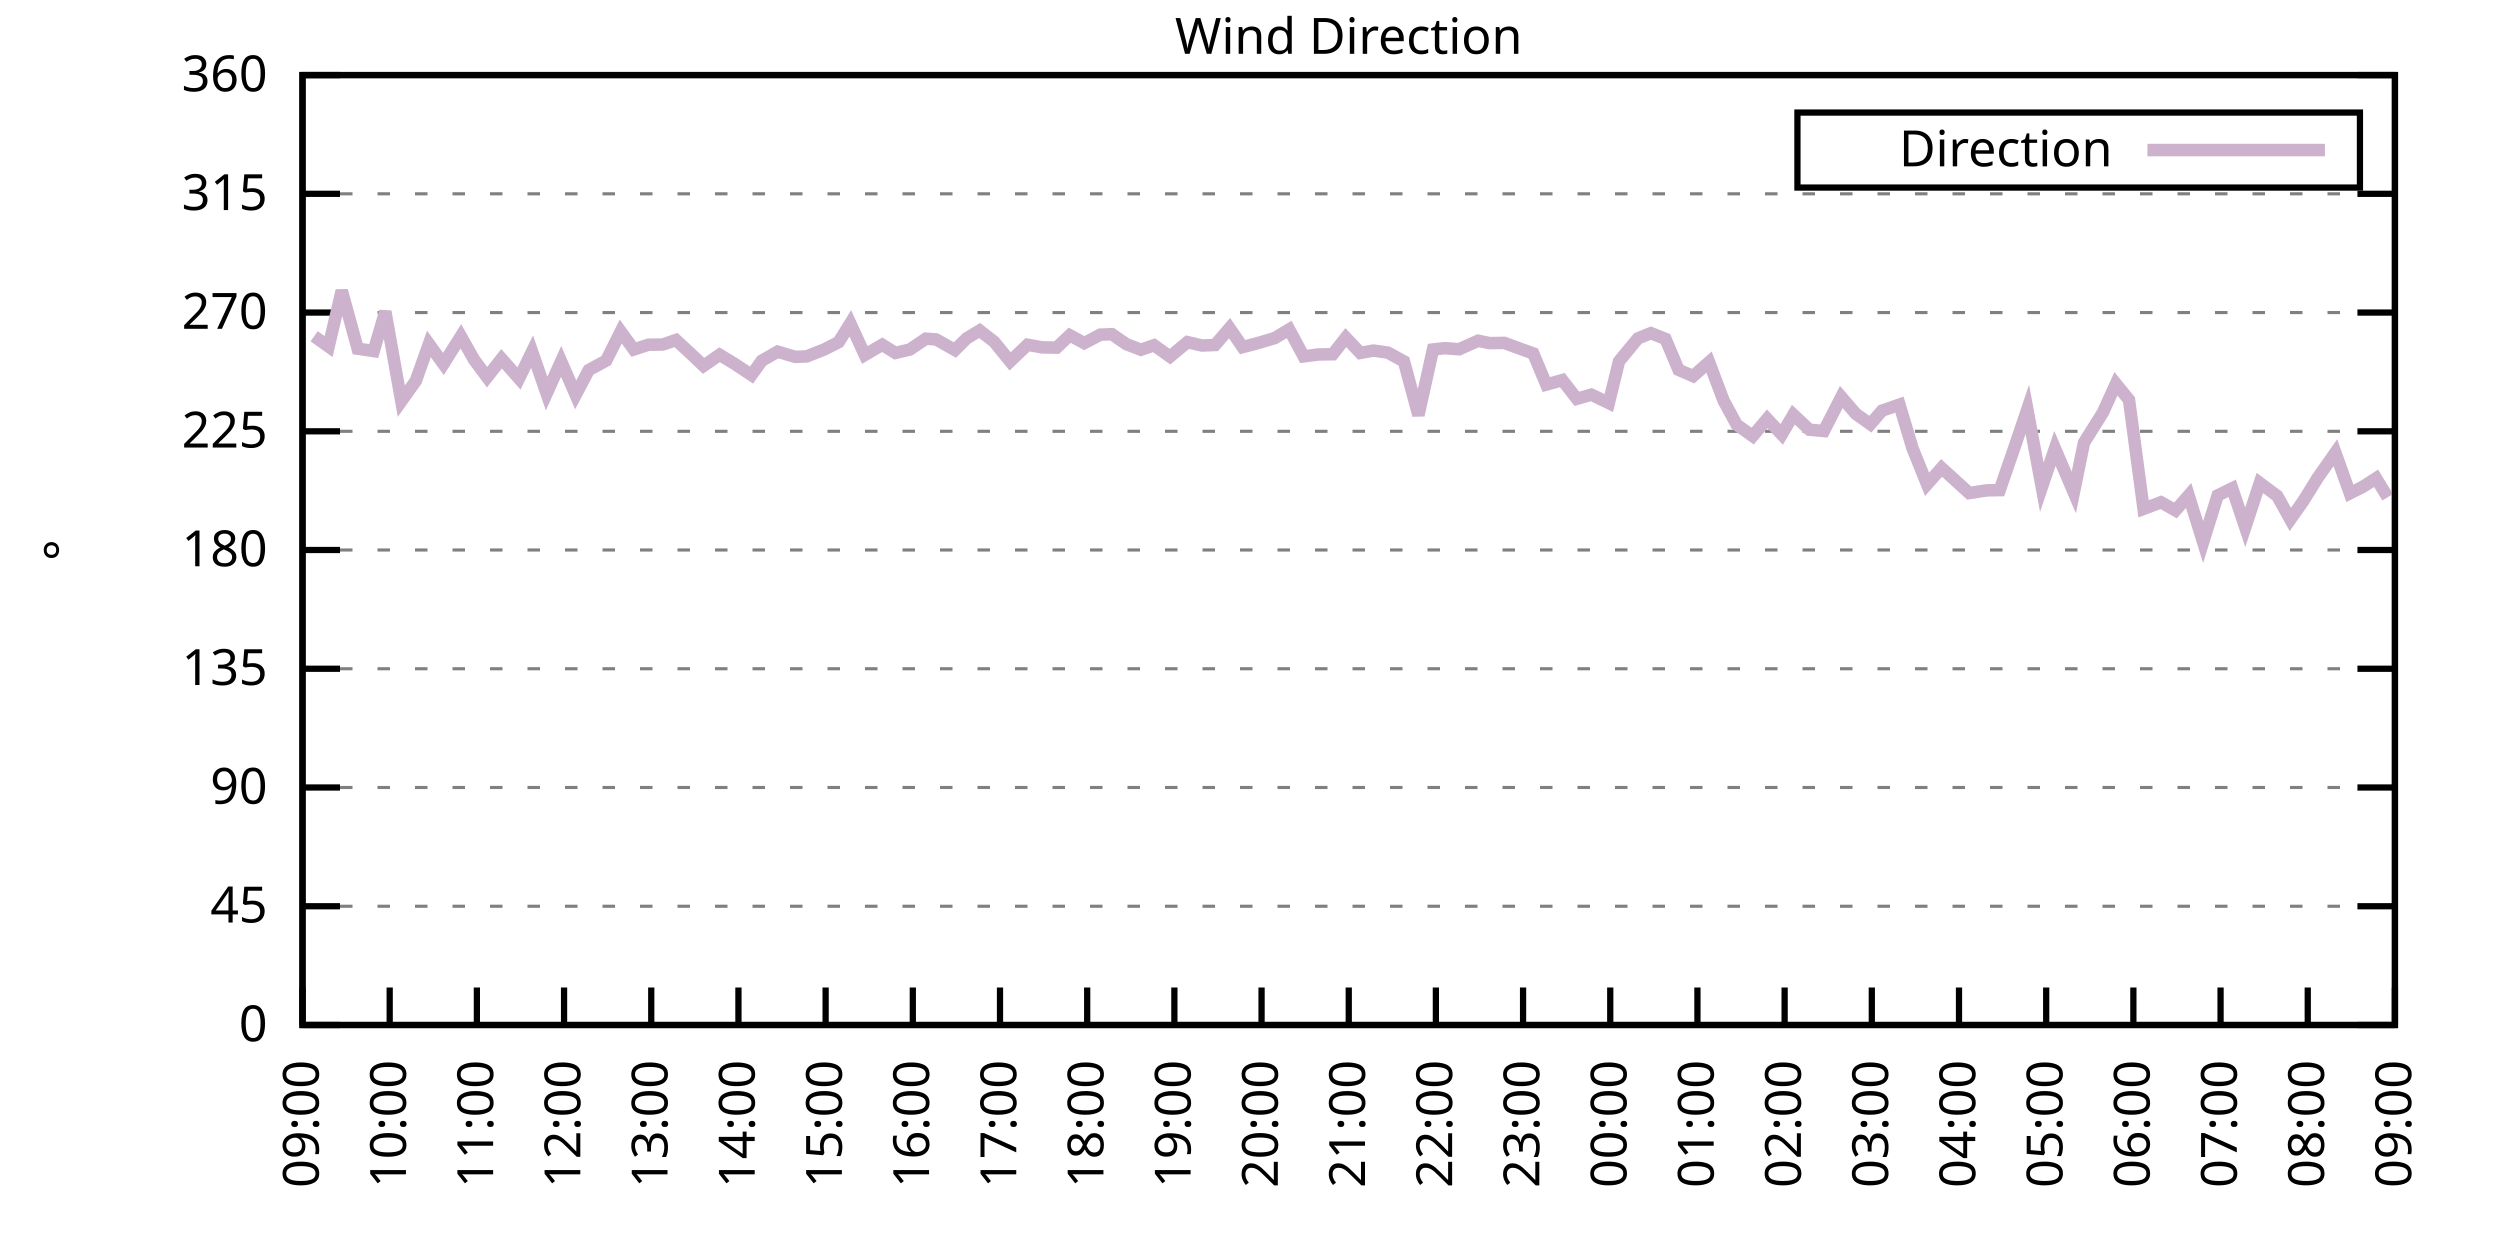
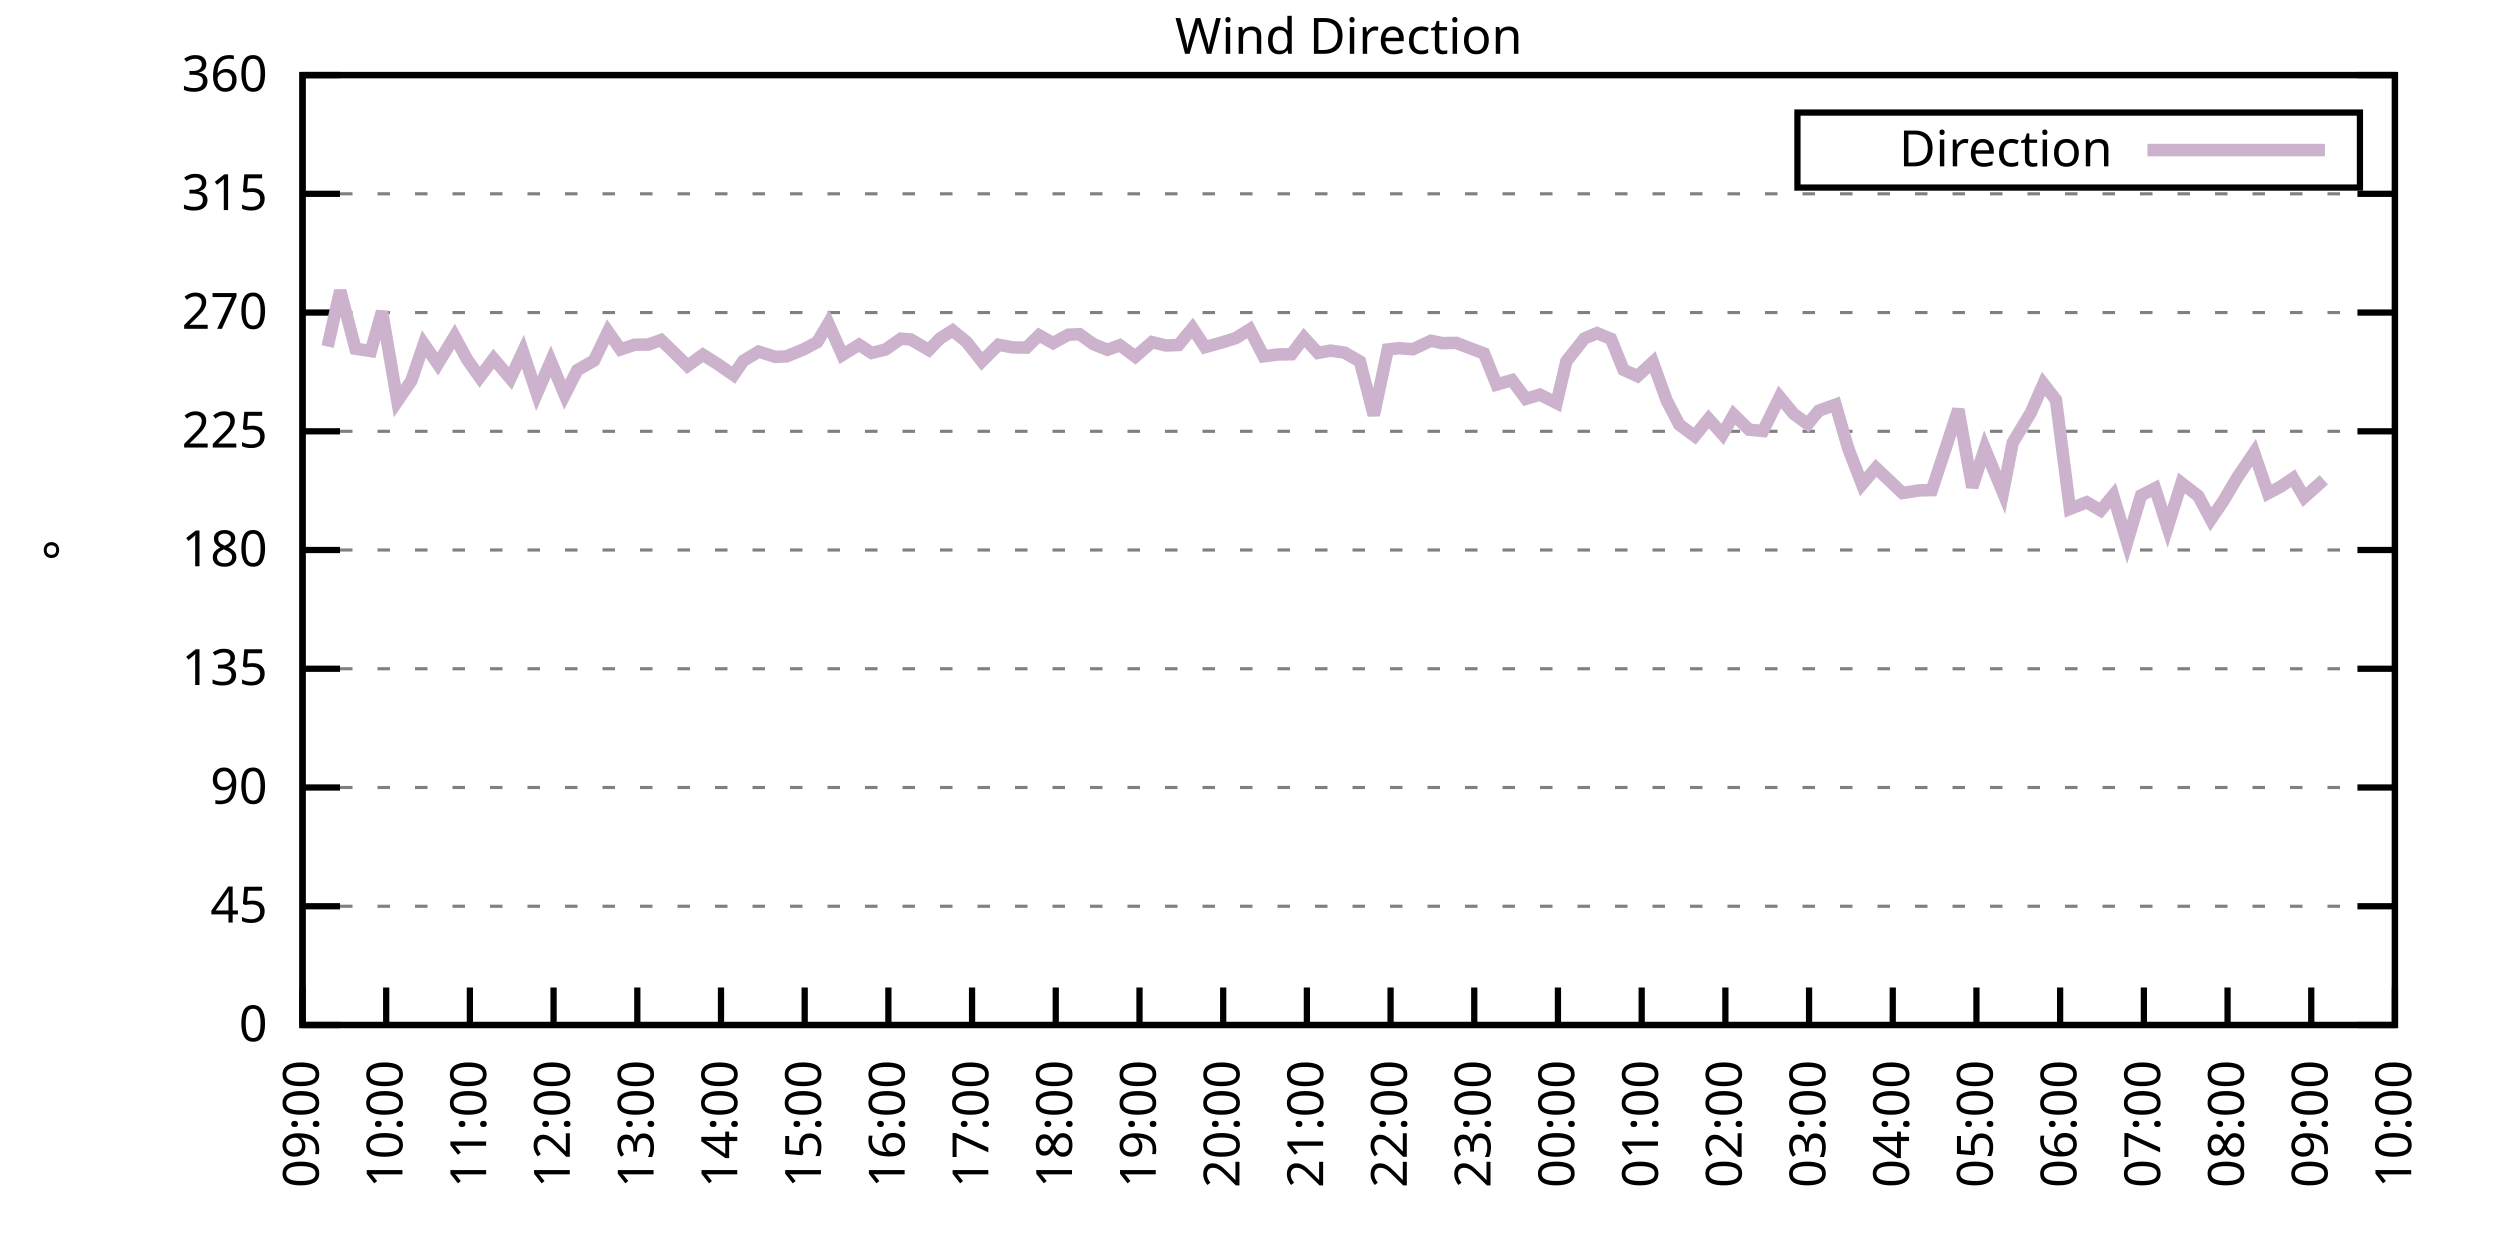
<svg xmlns="http://www.w3.org/2000/svg" xmlns:xlink="http://www.w3.org/1999/xlink" width="400" height="200" viewBox="0 0 400 200">
  <g id="gnuplot_canvas">
    <rect x="0" y="0" width="400" height="200" fill="none" />
    <defs>
      <circle id="gpDot" r="0.5" stroke-width="0.5" stroke="currentColor" />
      <path id="gpPt0" stroke-width="0.333" stroke="currentColor" d="M-1,0 h2 M0,-1 v2" />
      <path id="gpPt1" stroke-width="0.333" stroke="currentColor" d="M-1,-1 L1,1 M1,-1 L-1,1" />
      <path id="gpPt2" stroke-width="0.333" stroke="currentColor" d="M-1,0 L1,0 M0,-1 L0,1 M-1,-1 L1,1 M-1,1 L1,-1" />
      <rect id="gpPt3" stroke-width="0.333" stroke="currentColor" x="-1" y="-1" width="2" height="2" />
      <rect id="gpPt4" stroke-width="0.333" stroke="currentColor" fill="currentColor" x="-1" y="-1" width="2" height="2" />
      <circle id="gpPt5" stroke-width="0.333" stroke="currentColor" cx="0" cy="0" r="1" />
      <use xlink:href="#gpPt5" id="gpPt6" fill="currentColor" stroke="none" />
      <path id="gpPt7" stroke-width="0.333" stroke="currentColor" d="M0,-1.33 L-1.33,0.67 L1.33,0.67 z" />
      <use xlink:href="#gpPt7" id="gpPt8" fill="currentColor" stroke="none" />
      <use xlink:href="#gpPt7" id="gpPt9" stroke="currentColor" transform="rotate(180)" />
      <use xlink:href="#gpPt9" id="gpPt10" fill="currentColor" stroke="none" />
      <use xlink:href="#gpPt3" id="gpPt11" stroke="currentColor" transform="rotate(45)" />
      <use xlink:href="#gpPt11" id="gpPt12" fill="currentColor" stroke="none" />
      <path id="gpPt13" stroke-width="0.333" stroke="currentColor" d="M0,1.330 L1.265,0.411 L0.782,-1.067 L-0.782,-1.076 L-1.265,0.411 z" />
      <use xlink:href="#gpPt13" id="gpPt14" fill="currentColor" stroke="none" />
      <filter id="textbox" filterUnits="objectBoundingBox" x="0" y="0" height="1" width="1">
        <feFlood flood-color="white" flood-opacity="1" result="bgnd" />
        <feComposite in="SourceGraphic" in2="bgnd" operator="atop" />
      </filter>
      <filter id="greybox" filterUnits="objectBoundingBox" x="0" y="0" height="1" width="1">
        <feFlood flood-color="lightgrey" flood-opacity="1" result="grey" />
        <feComposite in="SourceGraphic" in2="grey" operator="atop" />
      </filter>
    </defs>
    <g fill="none" color="white" stroke="currentColor" stroke-width="1.00" stroke-linecap="butt" stroke-linejoin="miter">
</g>
    <g fill="none" color="black" stroke="currentColor" stroke-width="1.00" stroke-linecap="butt" stroke-linejoin="miter">
      <g stroke="none" shape-rendering="crispEdges">
        <polygon fill="rgb(255, 255, 255)" points="48.40,164.00 383.18,164.00 383.18,12.02 48.40,12.02 " />
      </g>
    </g>
    <g fill="none" color="black" stroke="currentColor" stroke-width="1.00" stroke-linecap="butt" stroke-linejoin="miter">
</g>
    <g fill="none" color="black" stroke="black" stroke-width="0.50" stroke-linecap="butt" stroke-linejoin="miter">
</g>
    <g fill="none" color="gray" stroke="currentColor" stroke-width="0.50" stroke-linecap="butt" stroke-linejoin="miter">
      <path stroke="gray" stroke-dasharray="2,4" class="gridline" d="M48.40,164.00 L383.19,164.00  " />
    </g>
    <g fill="none" color="gray" stroke="gray" stroke-width="1.00" stroke-linecap="butt" stroke-linejoin="miter">
</g>
    <g fill="none" color="black" stroke="currentColor" stroke-width="1.00" stroke-linecap="butt" stroke-linejoin="miter">
      <path stroke="black" d="M48.40,164.00 L54.40,164.00 M383.19,164.00 L377.19,164.00  " />
      <g transform="translate(42.80,166.60)" stroke="none" fill="black" font-family="Sans" font-size="8.00" text-anchor="end">
        <text>
          <tspan font-family="Sans"> 0</tspan>
        </text>
      </g>
    </g>
    <g fill="none" color="black" stroke="currentColor" stroke-width="1.00" stroke-linecap="butt" stroke-linejoin="miter">
</g>
    <g fill="none" color="black" stroke="black" stroke-width="0.50" stroke-linecap="butt" stroke-linejoin="miter">
</g>
    <g fill="none" color="gray" stroke="currentColor" stroke-width="0.50" stroke-linecap="butt" stroke-linejoin="miter">
      <path stroke="gray" stroke-dasharray="2,4" class="gridline" d="M48.40,145.00 L383.19,145.00  " />
    </g>
    <g fill="none" color="gray" stroke="gray" stroke-width="1.00" stroke-linecap="butt" stroke-linejoin="miter">
</g>
    <g fill="none" color="black" stroke="currentColor" stroke-width="1.00" stroke-linecap="butt" stroke-linejoin="miter">
      <path stroke="black" d="M48.40,145.00 L54.40,145.00 M383.19,145.00 L377.19,145.00  " />
      <g transform="translate(42.80,147.60)" stroke="none" fill="black" font-family="Sans" font-size="8.00" text-anchor="end">
        <text>
          <tspan font-family="Sans"> 45</tspan>
        </text>
      </g>
    </g>
    <g fill="none" color="black" stroke="currentColor" stroke-width="1.00" stroke-linecap="butt" stroke-linejoin="miter">
</g>
    <g fill="none" color="black" stroke="black" stroke-width="0.50" stroke-linecap="butt" stroke-linejoin="miter">
</g>
    <g fill="none" color="gray" stroke="currentColor" stroke-width="0.50" stroke-linecap="butt" stroke-linejoin="miter">
      <path stroke="gray" stroke-dasharray="2,4" class="gridline" d="M48.40,126.00 L383.19,126.00  " />
    </g>
    <g fill="none" color="gray" stroke="gray" stroke-width="1.00" stroke-linecap="butt" stroke-linejoin="miter">
</g>
    <g fill="none" color="black" stroke="currentColor" stroke-width="1.00" stroke-linecap="butt" stroke-linejoin="miter">
      <path stroke="black" d="M48.40,126.00 L54.40,126.00 M383.19,126.00 L377.19,126.00  " />
      <g transform="translate(42.80,128.60)" stroke="none" fill="black" font-family="Sans" font-size="8.00" text-anchor="end">
        <text>
          <tspan font-family="Sans"> 90</tspan>
        </text>
      </g>
    </g>
    <g fill="none" color="black" stroke="currentColor" stroke-width="1.00" stroke-linecap="butt" stroke-linejoin="miter">
</g>
    <g fill="none" color="black" stroke="black" stroke-width="0.50" stroke-linecap="butt" stroke-linejoin="miter">
</g>
    <g fill="none" color="gray" stroke="currentColor" stroke-width="0.50" stroke-linecap="butt" stroke-linejoin="miter">
      <path stroke="gray" stroke-dasharray="2,4" class="gridline" d="M48.40,107.00 L383.19,107.00  " />
    </g>
    <g fill="none" color="gray" stroke="gray" stroke-width="1.00" stroke-linecap="butt" stroke-linejoin="miter">
</g>
    <g fill="none" color="black" stroke="currentColor" stroke-width="1.00" stroke-linecap="butt" stroke-linejoin="miter">
      <path stroke="black" d="M48.40,107.00 L54.40,107.00 M383.19,107.00 L377.19,107.00  " />
      <g transform="translate(42.80,109.60)" stroke="none" fill="black" font-family="Sans" font-size="8.00" text-anchor="end">
        <text>
          <tspan font-family="Sans"> 135</tspan>
        </text>
      </g>
    </g>
    <g fill="none" color="black" stroke="currentColor" stroke-width="1.00" stroke-linecap="butt" stroke-linejoin="miter">
</g>
    <g fill="none" color="black" stroke="black" stroke-width="0.50" stroke-linecap="butt" stroke-linejoin="miter">
</g>
    <g fill="none" color="gray" stroke="currentColor" stroke-width="0.50" stroke-linecap="butt" stroke-linejoin="miter">
      <path stroke="gray" stroke-dasharray="2,4" class="gridline" d="M48.40,88.00 L383.19,88.00  " />
    </g>
    <g fill="none" color="gray" stroke="gray" stroke-width="1.00" stroke-linecap="butt" stroke-linejoin="miter">
</g>
    <g fill="none" color="black" stroke="currentColor" stroke-width="1.00" stroke-linecap="butt" stroke-linejoin="miter">
      <path stroke="black" d="M48.40,88.00 L54.40,88.00 M383.19,88.00 L377.19,88.00  " />
      <g transform="translate(42.80,90.60)" stroke="none" fill="black" font-family="Sans" font-size="8.00" text-anchor="end">
        <text>
          <tspan font-family="Sans"> 180</tspan>
        </text>
      </g>
    </g>
    <g fill="none" color="black" stroke="currentColor" stroke-width="1.00" stroke-linecap="butt" stroke-linejoin="miter">
</g>
    <g fill="none" color="black" stroke="black" stroke-width="0.50" stroke-linecap="butt" stroke-linejoin="miter">
</g>
    <g fill="none" color="gray" stroke="currentColor" stroke-width="0.50" stroke-linecap="butt" stroke-linejoin="miter">
      <path stroke="gray" stroke-dasharray="2,4" class="gridline" d="M48.40,69.01 L383.19,69.01  " />
    </g>
    <g fill="none" color="gray" stroke="gray" stroke-width="1.00" stroke-linecap="butt" stroke-linejoin="miter">
</g>
    <g fill="none" color="black" stroke="currentColor" stroke-width="1.00" stroke-linecap="butt" stroke-linejoin="miter">
      <path stroke="black" d="M48.40,69.01 L54.40,69.01 M383.19,69.01 L377.19,69.01  " />
      <g transform="translate(42.80,71.61)" stroke="none" fill="black" font-family="Sans" font-size="8.00" text-anchor="end">
        <text>
          <tspan font-family="Sans"> 225</tspan>
        </text>
      </g>
    </g>
    <g fill="none" color="black" stroke="currentColor" stroke-width="1.00" stroke-linecap="butt" stroke-linejoin="miter">
</g>
    <g fill="none" color="black" stroke="black" stroke-width="0.50" stroke-linecap="butt" stroke-linejoin="miter">
</g>
    <g fill="none" color="gray" stroke="currentColor" stroke-width="0.50" stroke-linecap="butt" stroke-linejoin="miter">
      <path stroke="gray" stroke-dasharray="2,4" class="gridline" d="M48.40,50.01 L383.19,50.01  " />
    </g>
    <g fill="none" color="gray" stroke="gray" stroke-width="1.00" stroke-linecap="butt" stroke-linejoin="miter">
</g>
    <g fill="none" color="black" stroke="currentColor" stroke-width="1.00" stroke-linecap="butt" stroke-linejoin="miter">
      <path stroke="black" d="M48.40,50.01 L54.40,50.01 M383.19,50.01 L377.19,50.01  " />
      <g transform="translate(42.80,52.61)" stroke="none" fill="black" font-family="Sans" font-size="8.00" text-anchor="end">
        <text>
          <tspan font-family="Sans"> 270</tspan>
        </text>
      </g>
    </g>
    <g fill="none" color="black" stroke="currentColor" stroke-width="1.00" stroke-linecap="butt" stroke-linejoin="miter">
</g>
    <g fill="none" color="black" stroke="black" stroke-width="0.50" stroke-linecap="butt" stroke-linejoin="miter">
</g>
    <g fill="none" color="gray" stroke="currentColor" stroke-width="0.50" stroke-linecap="butt" stroke-linejoin="miter">
      <path stroke="gray" stroke-dasharray="2,4" class="gridline" d="M48.40,31.01 L383.19,31.01  " />
    </g>
    <g fill="none" color="gray" stroke="gray" stroke-width="1.00" stroke-linecap="butt" stroke-linejoin="miter">
</g>
    <g fill="none" color="black" stroke="currentColor" stroke-width="1.00" stroke-linecap="butt" stroke-linejoin="miter">
      <path stroke="black" d="M48.40,31.01 L54.40,31.01 M383.19,31.01 L377.19,31.01  " />
      <g transform="translate(42.80,33.61)" stroke="none" fill="black" font-family="Sans" font-size="8.00" text-anchor="end">
        <text>
          <tspan font-family="Sans"> 315</tspan>
        </text>
      </g>
    </g>
    <g fill="none" color="black" stroke="currentColor" stroke-width="1.00" stroke-linecap="butt" stroke-linejoin="miter">
</g>
    <g fill="none" color="black" stroke="black" stroke-width="0.50" stroke-linecap="butt" stroke-linejoin="miter">
</g>
    <g fill="none" color="gray" stroke="currentColor" stroke-width="0.50" stroke-linecap="butt" stroke-linejoin="miter">
      <path stroke="gray" stroke-dasharray="2,4" class="gridline" d="M48.40,12.01 L383.19,12.01  " />
    </g>
    <g fill="none" color="gray" stroke="gray" stroke-width="1.00" stroke-linecap="butt" stroke-linejoin="miter">
</g>
    <g fill="none" color="black" stroke="currentColor" stroke-width="1.00" stroke-linecap="butt" stroke-linejoin="miter">
      <path stroke="black" d="M48.40,12.01 L54.40,12.01 M383.19,12.01 L377.19,12.01  " />
      <g transform="translate(42.80,14.61)" stroke="none" fill="black" font-family="Sans" font-size="8.00" text-anchor="end">
        <text>
          <tspan font-family="Sans"> 360</tspan>
        </text>
      </g>
    </g>
    <g fill="none" color="black" stroke="currentColor" stroke-width="1.00" stroke-linecap="butt" stroke-linejoin="miter">
      <path stroke="black" d="M48.40,164.00 L48.40,158.00  " />
      <g transform="translate(51.00,169.60) rotate(270.00)" stroke="none" fill="black" font-family="Sans" font-size="8.00" text-anchor="end">
        <text>
          <tspan font-family="Sans">09:00</tspan>
        </text>
      </g>
    </g>
    <g fill="none" color="black" stroke="currentColor" stroke-width="1.00" stroke-linecap="butt" stroke-linejoin="miter">
-       <path stroke="black" d="M62.35,164.00 L62.35,158.00  " />
-       <g transform="translate(64.95,169.60) rotate(270.00)" stroke="none" fill="black" font-family="Sans" font-size="8.00" text-anchor="end">
+       <path stroke="black" d="M61.79,164.00 L61.79,158.00  " />
+       <g transform="translate(64.39,169.60) rotate(270.00)" stroke="none" fill="black" font-family="Sans" font-size="8.00" text-anchor="end">
        <text>
          <tspan font-family="Sans">10:00</tspan>
        </text>
      </g>
    </g>
    <g fill="none" color="black" stroke="currentColor" stroke-width="1.00" stroke-linecap="butt" stroke-linejoin="miter">
-       <path stroke="black" d="M76.30,164.00 L76.30,158.00  " />
-       <g transform="translate(78.90,169.60) rotate(270.00)" stroke="none" fill="black" font-family="Sans" font-size="8.00" text-anchor="end">
+       <path stroke="black" d="M75.18,164.00 L75.18,158.00  " />
+       <g transform="translate(77.78,169.60) rotate(270.00)" stroke="none" fill="black" font-family="Sans" font-size="8.00" text-anchor="end">
        <text>
          <tspan font-family="Sans">11:00</tspan>
        </text>
      </g>
    </g>
    <g fill="none" color="black" stroke="currentColor" stroke-width="1.00" stroke-linecap="butt" stroke-linejoin="miter">
-       <path stroke="black" d="M90.25,164.00 L90.25,158.00  " />
-       <g transform="translate(92.85,169.60) rotate(270.00)" stroke="none" fill="black" font-family="Sans" font-size="8.00" text-anchor="end">
+       <path stroke="black" d="M88.57,164.00 L88.57,158.00  " />
+       <g transform="translate(91.17,169.60) rotate(270.00)" stroke="none" fill="black" font-family="Sans" font-size="8.00" text-anchor="end">
        <text>
          <tspan font-family="Sans">12:00</tspan>
        </text>
      </g>
    </g>
    <g fill="none" color="black" stroke="currentColor" stroke-width="1.00" stroke-linecap="butt" stroke-linejoin="miter">
-       <path stroke="black" d="M104.20,164.00 L104.20,158.00  " />
-       <g transform="translate(106.80,169.60) rotate(270.00)" stroke="none" fill="black" font-family="Sans" font-size="8.00" text-anchor="end">
+       <path stroke="black" d="M101.97,164.00 L101.97,158.00  " />
+       <g transform="translate(104.57,169.60) rotate(270.00)" stroke="none" fill="black" font-family="Sans" font-size="8.00" text-anchor="end">
        <text>
          <tspan font-family="Sans">13:00</tspan>
        </text>
      </g>
    </g>
    <g fill="none" color="black" stroke="currentColor" stroke-width="1.00" stroke-linecap="butt" stroke-linejoin="miter">
-       <path stroke="black" d="M118.15,164.00 L118.15,158.00  " />
-       <g transform="translate(120.75,169.60) rotate(270.00)" stroke="none" fill="black" font-family="Sans" font-size="8.00" text-anchor="end">
+       <path stroke="black" d="M115.36,164.00 L115.36,158.00  " />
+       <g transform="translate(117.96,169.60) rotate(270.00)" stroke="none" fill="black" font-family="Sans" font-size="8.00" text-anchor="end">
        <text>
          <tspan font-family="Sans">14:00</tspan>
        </text>
      </g>
    </g>
    <g fill="none" color="black" stroke="currentColor" stroke-width="1.00" stroke-linecap="butt" stroke-linejoin="miter">
-       <path stroke="black" d="M132.10,164.00 L132.10,158.00  " />
-       <g transform="translate(134.70,169.60) rotate(270.00)" stroke="none" fill="black" font-family="Sans" font-size="8.00" text-anchor="end">
+       <path stroke="black" d="M128.75,164.00 L128.75,158.00  " />
+       <g transform="translate(131.35,169.60) rotate(270.00)" stroke="none" fill="black" font-family="Sans" font-size="8.00" text-anchor="end">
        <text>
          <tspan font-family="Sans">15:00</tspan>
        </text>
      </g>
    </g>
    <g fill="none" color="black" stroke="currentColor" stroke-width="1.00" stroke-linecap="butt" stroke-linejoin="miter">
-       <path stroke="black" d="M146.05,164.00 L146.05,158.00  " />
-       <g transform="translate(148.65,169.60) rotate(270.00)" stroke="none" fill="black" font-family="Sans" font-size="8.00" text-anchor="end">
+       <path stroke="black" d="M142.14,164.00 L142.14,158.00  " />
+       <g transform="translate(144.74,169.60) rotate(270.00)" stroke="none" fill="black" font-family="Sans" font-size="8.00" text-anchor="end">
        <text>
          <tspan font-family="Sans">16:00</tspan>
        </text>
      </g>
    </g>
    <g fill="none" color="black" stroke="currentColor" stroke-width="1.00" stroke-linecap="butt" stroke-linejoin="miter">
-       <path stroke="black" d="M160.00,164.00 L160.00,158.00  " />
-       <g transform="translate(162.60,169.60) rotate(270.00)" stroke="none" fill="black" font-family="Sans" font-size="8.00" text-anchor="end">
+       <path stroke="black" d="M155.53,164.00 L155.53,158.00  " />
+       <g transform="translate(158.13,169.60) rotate(270.00)" stroke="none" fill="black" font-family="Sans" font-size="8.00" text-anchor="end">
        <text>
          <tspan font-family="Sans">17:00</tspan>
        </text>
      </g>
    </g>
    <g fill="none" color="black" stroke="currentColor" stroke-width="1.00" stroke-linecap="butt" stroke-linejoin="miter">
-       <path stroke="black" d="M173.95,164.00 L173.95,158.00  " />
-       <g transform="translate(176.55,169.60) rotate(270.00)" stroke="none" fill="black" font-family="Sans" font-size="8.00" text-anchor="end">
+       <path stroke="black" d="M168.92,164.00 L168.92,158.00  " />
+       <g transform="translate(171.52,169.60) rotate(270.00)" stroke="none" fill="black" font-family="Sans" font-size="8.00" text-anchor="end">
        <text>
          <tspan font-family="Sans">18:00</tspan>
        </text>
      </g>
    </g>
    <g fill="none" color="black" stroke="currentColor" stroke-width="1.00" stroke-linecap="butt" stroke-linejoin="miter">
-       <path stroke="black" d="M187.90,164.00 L187.90,158.00  " />
-       <g transform="translate(190.50,169.60) rotate(270.00)" stroke="none" fill="black" font-family="Sans" font-size="8.00" text-anchor="end">
+       <path stroke="black" d="M182.32,164.00 L182.32,158.00  " />
+       <g transform="translate(184.92,169.60) rotate(270.00)" stroke="none" fill="black" font-family="Sans" font-size="8.00" text-anchor="end">
        <text>
          <tspan font-family="Sans">19:00</tspan>
        </text>
      </g>
    </g>
    <g fill="none" color="black" stroke="currentColor" stroke-width="1.00" stroke-linecap="butt" stroke-linejoin="miter">
-       <path stroke="black" d="M201.85,164.00 L201.85,158.00  " />
-       <g transform="translate(204.45,169.60) rotate(270.00)" stroke="none" fill="black" font-family="Sans" font-size="8.00" text-anchor="end">
+       <path stroke="black" d="M195.71,164.00 L195.71,158.00  " />
+       <g transform="translate(198.31,169.60) rotate(270.00)" stroke="none" fill="black" font-family="Sans" font-size="8.00" text-anchor="end">
        <text>
          <tspan font-family="Sans">20:00</tspan>
        </text>
      </g>
    </g>
    <g fill="none" color="black" stroke="currentColor" stroke-width="1.00" stroke-linecap="butt" stroke-linejoin="miter">
-       <path stroke="black" d="M215.80,164.00 L215.80,158.00  " />
-       <g transform="translate(218.40,169.60) rotate(270.00)" stroke="none" fill="black" font-family="Sans" font-size="8.00" text-anchor="end">
+       <path stroke="black" d="M209.10,164.00 L209.10,158.00  " />
+       <g transform="translate(211.70,169.60) rotate(270.00)" stroke="none" fill="black" font-family="Sans" font-size="8.00" text-anchor="end">
        <text>
          <tspan font-family="Sans">21:00</tspan>
        </text>
      </g>
    </g>
    <g fill="none" color="black" stroke="currentColor" stroke-width="1.00" stroke-linecap="butt" stroke-linejoin="miter">
-       <path stroke="black" d="M229.74,164.00 L229.74,158.00  " />
-       <g transform="translate(232.34,169.60) rotate(270.00)" stroke="none" fill="black" font-family="Sans" font-size="8.00" text-anchor="end">
+       <path stroke="black" d="M222.49,164.00 L222.49,158.00  " />
+       <g transform="translate(225.09,169.60) rotate(270.00)" stroke="none" fill="black" font-family="Sans" font-size="8.00" text-anchor="end">
        <text>
          <tspan font-family="Sans">22:00</tspan>
        </text>
      </g>
    </g>
    <g fill="none" color="black" stroke="currentColor" stroke-width="1.00" stroke-linecap="butt" stroke-linejoin="miter">
-       <path stroke="black" d="M243.69,164.00 L243.69,158.00  " />
-       <g transform="translate(246.29,169.60) rotate(270.00)" stroke="none" fill="black" font-family="Sans" font-size="8.00" text-anchor="end">
+       <path stroke="black" d="M235.88,164.00 L235.88,158.00  " />
+       <g transform="translate(238.48,169.60) rotate(270.00)" stroke="none" fill="black" font-family="Sans" font-size="8.00" text-anchor="end">
        <text>
          <tspan font-family="Sans">23:00</tspan>
        </text>
      </g>
    </g>
    <g fill="none" color="black" stroke="currentColor" stroke-width="1.00" stroke-linecap="butt" stroke-linejoin="miter">
-       <path stroke="black" d="M257.64,164.00 L257.64,158.00  " />
-       <g transform="translate(260.24,169.60) rotate(270.00)" stroke="none" fill="black" font-family="Sans" font-size="8.00" text-anchor="end">
+       <path stroke="black" d="M249.27,164.00 L249.27,158.00  " />
+       <g transform="translate(251.87,169.60) rotate(270.00)" stroke="none" fill="black" font-family="Sans" font-size="8.00" text-anchor="end">
        <text>
          <tspan font-family="Sans">00:00</tspan>
        </text>
      </g>
    </g>
    <g fill="none" color="black" stroke="currentColor" stroke-width="1.00" stroke-linecap="butt" stroke-linejoin="miter">
-       <path stroke="black" d="M271.59,164.00 L271.59,158.00  " />
-       <g transform="translate(274.19,169.60) rotate(270.00)" stroke="none" fill="black" font-family="Sans" font-size="8.00" text-anchor="end">
+       <path stroke="black" d="M262.67,164.00 L262.67,158.00  " />
+       <g transform="translate(265.27,169.60) rotate(270.00)" stroke="none" fill="black" font-family="Sans" font-size="8.00" text-anchor="end">
        <text>
          <tspan font-family="Sans">01:00</tspan>
        </text>
      </g>
    </g>
    <g fill="none" color="black" stroke="currentColor" stroke-width="1.00" stroke-linecap="butt" stroke-linejoin="miter">
-       <path stroke="black" d="M285.54,164.00 L285.54,158.00  " />
-       <g transform="translate(288.14,169.60) rotate(270.00)" stroke="none" fill="black" font-family="Sans" font-size="8.00" text-anchor="end">
+       <path stroke="black" d="M276.06,164.00 L276.06,158.00  " />
+       <g transform="translate(278.66,169.60) rotate(270.00)" stroke="none" fill="black" font-family="Sans" font-size="8.00" text-anchor="end">
        <text>
          <tspan font-family="Sans">02:00</tspan>
        </text>
      </g>
    </g>
    <g fill="none" color="black" stroke="currentColor" stroke-width="1.00" stroke-linecap="butt" stroke-linejoin="miter">
-       <path stroke="black" d="M299.49,164.00 L299.49,158.00  " />
-       <g transform="translate(302.09,169.60) rotate(270.00)" stroke="none" fill="black" font-family="Sans" font-size="8.00" text-anchor="end">
+       <path stroke="black" d="M289.45,164.00 L289.45,158.00  " />
+       <g transform="translate(292.05,169.60) rotate(270.00)" stroke="none" fill="black" font-family="Sans" font-size="8.00" text-anchor="end">
        <text>
          <tspan font-family="Sans">03:00</tspan>
        </text>
      </g>
    </g>
    <g fill="none" color="black" stroke="currentColor" stroke-width="1.00" stroke-linecap="butt" stroke-linejoin="miter">
-       <path stroke="black" d="M313.44,164.00 L313.44,158.00  " />
-       <g transform="translate(316.04,169.60) rotate(270.00)" stroke="none" fill="black" font-family="Sans" font-size="8.00" text-anchor="end">
+       <path stroke="black" d="M302.84,164.00 L302.84,158.00  " />
+       <g transform="translate(305.44,169.60) rotate(270.00)" stroke="none" fill="black" font-family="Sans" font-size="8.00" text-anchor="end">
        <text>
          <tspan font-family="Sans">04:00</tspan>
        </text>
      </g>
    </g>
    <g fill="none" color="black" stroke="currentColor" stroke-width="1.00" stroke-linecap="butt" stroke-linejoin="miter">
-       <path stroke="black" d="M327.39,164.00 L327.39,158.00  " />
-       <g transform="translate(329.99,169.60) rotate(270.00)" stroke="none" fill="black" font-family="Sans" font-size="8.00" text-anchor="end">
+       <path stroke="black" d="M316.23,164.00 L316.23,158.00  " />
+       <g transform="translate(318.83,169.60) rotate(270.00)" stroke="none" fill="black" font-family="Sans" font-size="8.00" text-anchor="end">
        <text>
          <tspan font-family="Sans">05:00</tspan>
        </text>
      </g>
    </g>
    <g fill="none" color="black" stroke="currentColor" stroke-width="1.00" stroke-linecap="butt" stroke-linejoin="miter">
-       <path stroke="black" d="M341.34,164.00 L341.34,158.00  " />
-       <g transform="translate(343.94,169.60) rotate(270.00)" stroke="none" fill="black" font-family="Sans" font-size="8.00" text-anchor="end">
+       <path stroke="black" d="M329.62,164.00 L329.62,158.00  " />
+       <g transform="translate(332.22,169.60) rotate(270.00)" stroke="none" fill="black" font-family="Sans" font-size="8.00" text-anchor="end">
        <text>
          <tspan font-family="Sans">06:00</tspan>
        </text>
      </g>
    </g>
    <g fill="none" color="black" stroke="currentColor" stroke-width="1.00" stroke-linecap="butt" stroke-linejoin="miter">
-       <path stroke="black" d="M355.29,164.00 L355.29,158.00  " />
-       <g transform="translate(357.89,169.60) rotate(270.00)" stroke="none" fill="black" font-family="Sans" font-size="8.00" text-anchor="end">
+       <path stroke="black" d="M343.02,164.00 L343.02,158.00  " />
+       <g transform="translate(345.62,169.60) rotate(270.00)" stroke="none" fill="black" font-family="Sans" font-size="8.00" text-anchor="end">
        <text>
          <tspan font-family="Sans">07:00</tspan>
        </text>
      </g>
    </g>
    <g fill="none" color="black" stroke="currentColor" stroke-width="1.00" stroke-linecap="butt" stroke-linejoin="miter">
-       <path stroke="black" d="M369.24,164.00 L369.24,158.00  " />
-       <g transform="translate(371.84,169.60) rotate(270.00)" stroke="none" fill="black" font-family="Sans" font-size="8.00" text-anchor="end">
+       <path stroke="black" d="M356.41,164.00 L356.41,158.00  " />
+       <g transform="translate(359.01,169.60) rotate(270.00)" stroke="none" fill="black" font-family="Sans" font-size="8.00" text-anchor="end">
        <text>
          <tspan font-family="Sans">08:00</tspan>
+         </text>
+       </g>
+     </g>
+     <g fill="none" color="black" stroke="currentColor" stroke-width="1.00" stroke-linecap="butt" stroke-linejoin="miter">
+       <path stroke="black" d="M369.80,164.00 L369.80,158.00  " />
+       <g transform="translate(372.40,169.60) rotate(270.00)" stroke="none" fill="black" font-family="Sans" font-size="8.00" text-anchor="end">
+         <text>
+           <tspan font-family="Sans">09:00</tspan>
        </text>
      </g>
    </g>
    <g fill="none" color="black" stroke="currentColor" stroke-width="1.00" stroke-linecap="butt" stroke-linejoin="miter">
      <path stroke="black" d="M383.19,164.00 L383.19,158.00  " />
      <g transform="translate(385.79,169.60) rotate(270.00)" stroke="none" fill="black" font-family="Sans" font-size="8.00" text-anchor="end">
        <text>
-           <tspan font-family="Sans">09:00</tspan>
+           <tspan font-family="Sans">10:00</tspan>
        </text>
      </g>
    </g>
    <g fill="none" color="black" stroke="currentColor" stroke-width="1.00" stroke-linecap="butt" stroke-linejoin="miter">
</g>
    <g fill="none" color="black" stroke="currentColor" stroke-width="1.00" stroke-linecap="butt" stroke-linejoin="miter">
      <path stroke="black" d="M48.40,12.01 L48.40,164.00 L383.19,164.00 L383.19,12.01 L48.40,12.01 Z  " />
    </g>
    <g fill="none" color="black" stroke="currentColor" stroke-width="1.00" stroke-linecap="butt" stroke-linejoin="miter">
</g>
    <g fill="none" color="black" stroke="currentColor" stroke-width="1.00" stroke-linecap="butt" stroke-linejoin="miter">
      <path stroke="black" d="M287.59,30.01 L287.59,18.01 L377.59,18.01 L377.59,30.01 L287.59,30.01 Z  " />
    </g>
    <g id="Wind_direction_plot_1">
      <g fill="none" color="white" stroke="black" stroke-width="2.00" stroke-linecap="butt" stroke-linejoin="miter">
</g>
      <g fill="none" color="black" stroke="currentColor" stroke-width="2.00" stroke-linecap="butt" stroke-linejoin="miter">
        <g transform="translate(337.99,26.61)" stroke="none" fill="black" font-family="Sans" font-size="8.00" text-anchor="end">
          <text>
            <tspan font-family="Sans">Direction</tspan>
          </text>
        </g>
      </g>
      <g fill="none" color="black" stroke="currentColor" stroke-width="2.00" stroke-linecap="butt" stroke-linejoin="miter">
-         <path stroke="rgb(204, 178, 204)" d="M343.59,24.01 L371.99,24.01 M50.26,53.81 L52.58,55.45 L54.68,46.50 L57.23,55.79 L59.79,56.17 L61.65,49.84   L64.21,64.19 L66.53,60.94 L68.63,55.03 L70.95,58.24 L73.74,53.81 L75.83,57.52 L77.93,60.35 L80.25,57.40   L83.04,60.56 L85.13,56.26 L87.46,62.97 L89.78,57.82 L92.11,63.18 L94.20,59.21 L96.99,57.69 L99.32,53.05   L101.41,55.92 L103.73,55.16 L106.06,55.12 L108.15,54.40 L110.48,56.55 L112.57,58.54 L115.13,56.76 L117.45,58.16   L120.24,60.01 L121.87,57.73 L124.43,56.26 L127.22,57.10 L129.08,57.02 L131.87,55.92 L134.19,54.74 L136.05,51.74   L138.37,56.80 L141.16,55.16 L143.26,56.47 L145.58,55.92 L148.14,54.19 L149.77,54.31 L152.79,56.00 L154.65,54.15   L156.74,52.88 L159.07,54.69 L161.62,57.82 L164.41,55.16 L166.74,55.58 L169.06,55.62 L171.16,53.64 L173.48,54.90   L176.04,53.55 L177.90,53.47 L180.22,55.07 L182.55,55.96 L184.64,55.24 L187.20,57.06 L189.99,54.74 L192.31,55.28   L194.41,55.20 L196.73,52.50 L198.82,55.54 L201.38,54.86 L203.94,54.10 L206.26,52.71 L208.59,57.02 L210.91,56.72   L213.24,56.68 L215.33,54.02 L217.65,56.47 L219.75,56.09 L222.07,56.42 L224.63,57.82 L226.95,66.43 L229.28,55.92   L231.14,55.71 L233.46,55.88 L236.49,54.52 L238.35,54.90 L240.67,54.86 L243.46,55.88 L245.32,56.55 L247.41,61.53   L249.97,60.82 L252.30,63.81 L254.62,63.14 L257.41,64.49 L259.04,57.82 L262.06,54.15 L264.15,53.30 L266.48,54.23   L268.57,59.17 L270.90,60.18 L273.45,57.94 L275.78,64.11 L277.87,67.95 L280.43,69.77 L282.75,67.02 L285.08,69.51   L286.94,66.35 L289.50,68.75 L291.82,68.96 L294.61,63.52 L296.94,66.22 L299.26,67.87 L301.12,65.71 L303.91,64.74   L306.00,71.71 L308.33,77.49 L310.65,74.87 L312.74,76.77 L315.07,78.89 L317.86,78.46 L319.95,78.42 L322.28,71.67   L324.37,65.50 L326.69,77.96 L328.79,71.75 L331.81,78.80 L333.44,70.82 L336.46,66.01 L338.55,61.41 L340.64,63.98   L342.97,81.42 L345.76,80.36 L348.08,81.67 L350.18,79.27 L352.50,86.74 L354.83,79.27 L357.15,78.13 L359.24,84.37   L361.57,77.28 L364.36,79.35 L366.45,83.11 L368.54,80.15 L370.87,76.39 L373.66,72.43 L375.98,78.93 L378.08,77.87   L380.17,76.52 L382.03,79.56  " />
+         <path stroke="rgb(204, 178, 204)" d="M343.59,24.01 L371.99,24.01 M52.42,55.45 L54.43,46.50 L56.88,55.79 L59.34,56.17 L61.12,49.84 L63.58,64.19   L65.81,60.94 L67.82,55.03 L70.05,58.24 L72.73,53.81 L74.74,57.52 L76.75,60.35 L78.98,57.40 L81.66,60.56   L83.66,56.26 L85.90,62.97 L88.13,57.82 L90.36,63.18 L92.37,59.21 L95.05,57.69 L97.28,53.05 L99.29,55.92   L101.52,55.16 L103.75,55.12 L105.76,54.40 L107.99,56.55 L110.00,58.54 L112.46,56.76 L114.69,58.16 L117.37,60.01   L118.93,57.73 L121.38,56.26 L124.06,57.10 L125.85,57.02 L128.53,55.92 L130.76,54.74 L132.54,51.74 L134.78,56.80   L137.45,55.16 L139.46,56.47 L141.69,55.92 L144.15,54.19 L145.71,54.31 L148.61,56.00 L150.40,54.15 L152.41,52.88   L154.64,54.69 L157.10,57.82 L159.77,55.16 L162.01,55.58 L164.24,55.62 L166.25,53.64 L168.48,54.90 L170.93,53.55   L172.72,53.47 L174.95,55.07 L177.18,55.96 L179.19,55.24 L181.65,57.06 L184.32,54.74 L186.56,55.28 L188.57,55.20   L190.80,52.50 L192.81,55.54 L195.26,54.86 L197.72,54.10 L199.95,52.71 L202.18,57.02 L204.41,56.72 L206.64,56.68   L208.65,54.02 L210.88,56.47 L212.89,56.09 L215.13,56.42 L217.58,57.82 L219.81,66.43 L222.04,55.92 L223.83,55.71   L226.06,55.88 L228.96,54.52 L230.75,54.90 L232.98,54.86 L235.66,55.88 L237.44,56.55 L239.45,61.53 L241.91,60.82   L244.14,63.81 L246.37,63.14 L249.05,64.49 L250.61,57.82 L253.51,54.15 L255.52,53.30 L257.76,54.23 L259.76,59.17   L262.00,60.18 L264.45,57.94 L266.68,64.11 L268.69,67.95 L271.15,69.77 L273.38,67.02 L275.61,69.51 L277.40,66.35   L279.85,68.75 L282.08,68.96 L284.76,63.52 L286.99,66.22 L289.23,67.87 L291.01,65.71 L293.69,64.74 L295.70,71.71   L297.93,77.49 L300.16,74.87 L302.17,76.77 L304.40,78.89 L307.08,78.46 L309.09,78.42 L311.32,71.67 L313.33,65.50   L315.56,77.96 L317.57,71.75 L320.47,78.80 L322.04,70.82 L324.94,66.01 L326.95,61.41 L328.95,63.98 L331.19,81.42   L333.86,80.36 L336.10,81.67 L338.10,79.27 L340.34,86.74 L342.57,79.27 L344.80,78.13 L346.81,84.37 L349.04,77.28   L351.72,79.35 L353.73,83.11 L355.74,80.15 L357.97,76.39 L360.65,72.43 L362.88,78.93 L364.89,77.87 L366.90,76.52   L368.68,79.56 L371.81,76.77  " />
      </g>
    </g>
    <g fill="none" color="black" stroke="currentColor" stroke-width="2.00" stroke-linecap="butt" stroke-linejoin="miter">
</g>
    <g fill="none" color="black" stroke="black" stroke-width="1.00" stroke-linecap="butt" stroke-linejoin="miter">
</g>
    <g fill="none" color="black" stroke="currentColor" stroke-width="1.00" stroke-linecap="butt" stroke-linejoin="miter">
      <path stroke="black" d="M48.40,12.01 L48.40,164.00 L383.19,164.00 L383.19,12.01 L48.40,12.01 Z  " />
      <g transform="translate(12.80,88.01) rotate(270.00)" stroke="none" fill="black" font-family="Sans" font-size="8.00" text-anchor="middle">
        <text>
          <tspan font-family="Sans">°</tspan>
        </text>
      </g>
    </g>
    <g fill="none" color="black" stroke="currentColor" stroke-width="1.00" stroke-linecap="butt" stroke-linejoin="miter">
</g>
    <g fill="none" color="black" stroke="currentColor" stroke-width="1.00" stroke-linecap="butt" stroke-linejoin="miter">
      <g transform="translate(215.79,8.61)" stroke="none" fill="black" font-family="Sans" font-size="8.00" text-anchor="middle">
        <text>
          <tspan font-family="Sans">Wind Direction</tspan>
        </text>
      </g>
    </g>
    <g fill="none" color="black" stroke="currentColor" stroke-width="1.00" stroke-linecap="butt" stroke-linejoin="miter">
</g>
  </g>
</svg>
